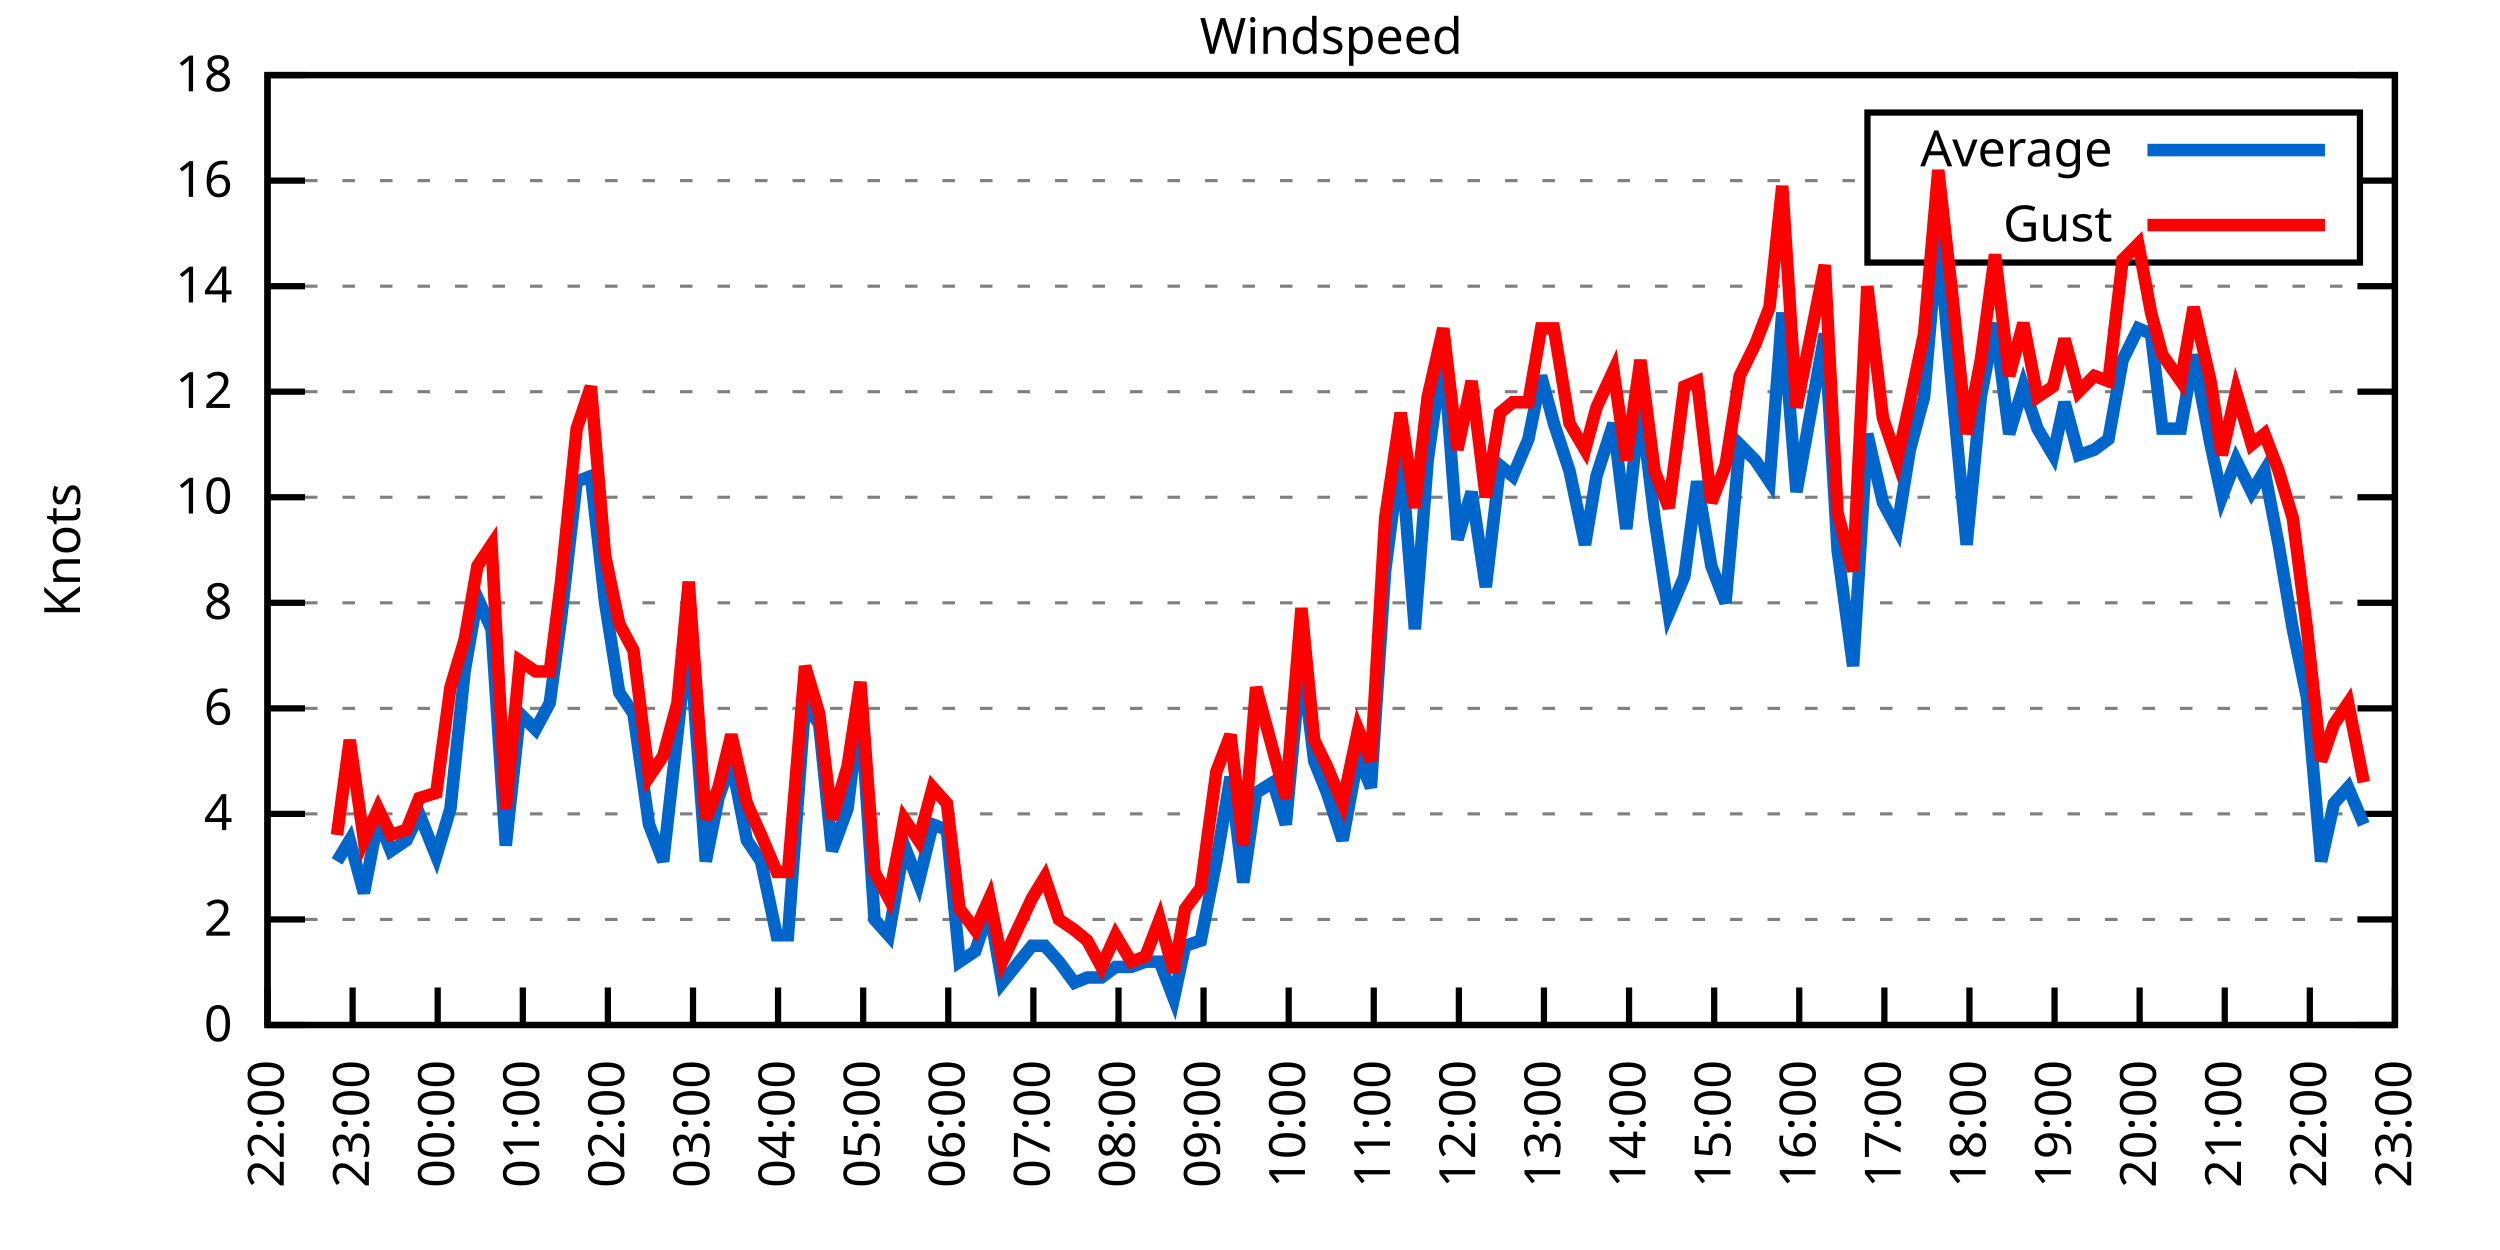
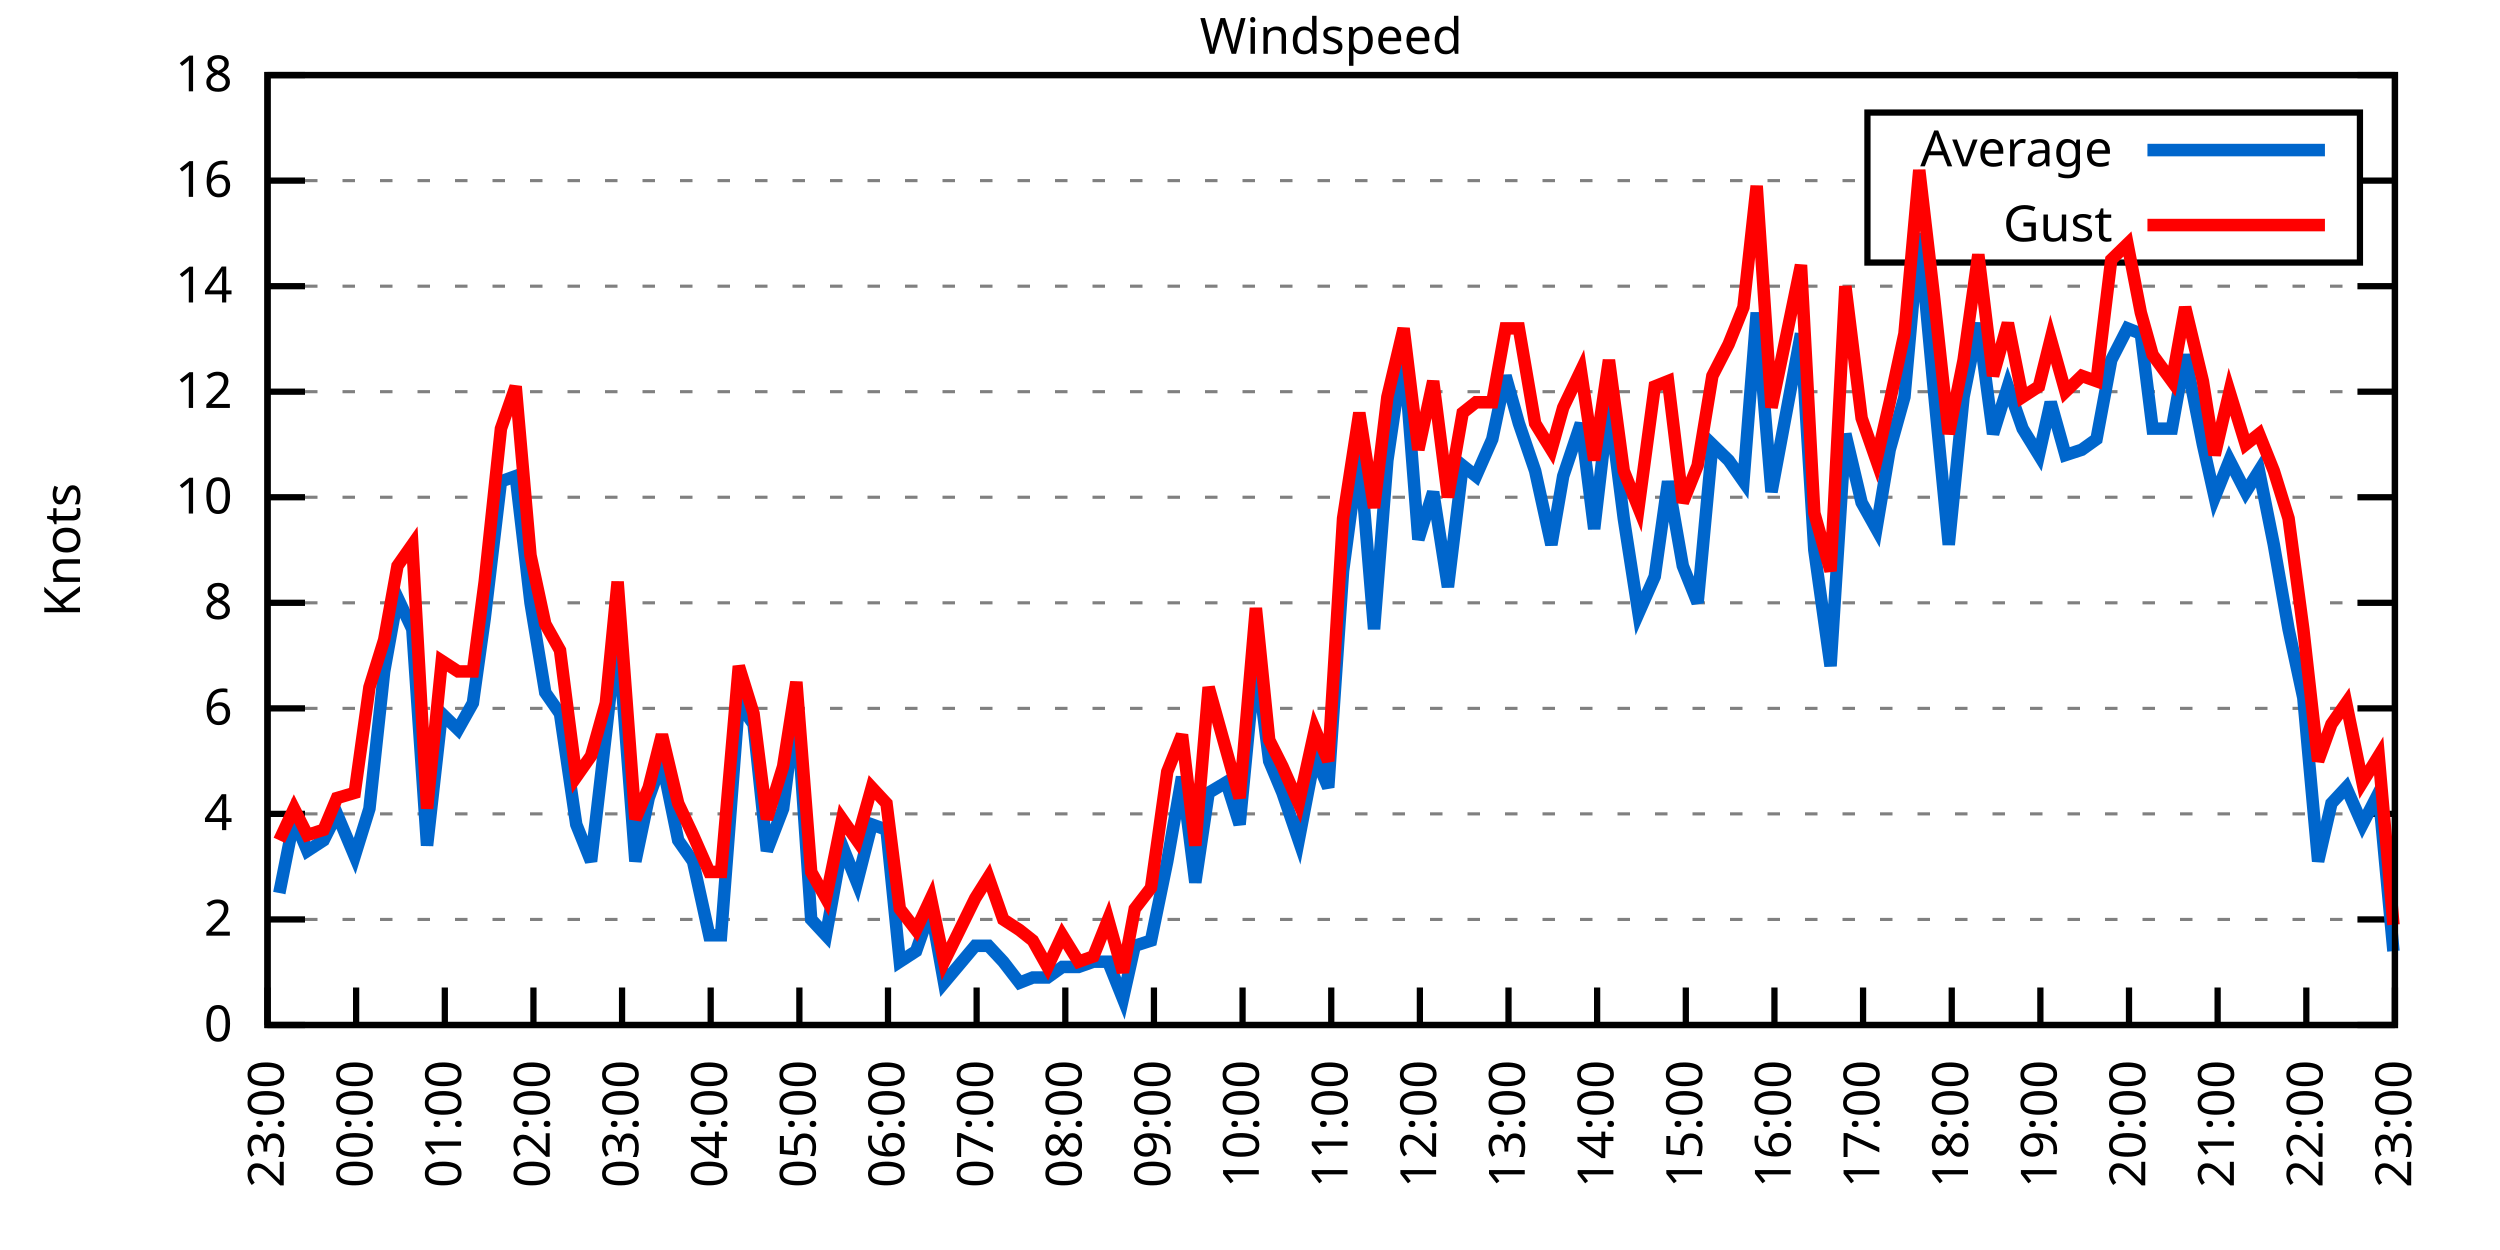
<svg xmlns="http://www.w3.org/2000/svg" xmlns:xlink="http://www.w3.org/1999/xlink" width="400" height="200" viewBox="0 0 400 200">
  <g id="gnuplot_canvas">
    <rect x="0" y="0" width="400" height="200" fill="none" />
    <defs>
      <circle id="gpDot" r="0.5" stroke-width="0.5" stroke="currentColor" />
      <path id="gpPt0" stroke-width="0.333" stroke="currentColor" d="M-1,0 h2 M0,-1 v2" />
      <path id="gpPt1" stroke-width="0.333" stroke="currentColor" d="M-1,-1 L1,1 M1,-1 L-1,1" />
      <path id="gpPt2" stroke-width="0.333" stroke="currentColor" d="M-1,0 L1,0 M0,-1 L0,1 M-1,-1 L1,1 M-1,1 L1,-1" />
      <rect id="gpPt3" stroke-width="0.333" stroke="currentColor" x="-1" y="-1" width="2" height="2" />
      <rect id="gpPt4" stroke-width="0.333" stroke="currentColor" fill="currentColor" x="-1" y="-1" width="2" height="2" />
      <circle id="gpPt5" stroke-width="0.333" stroke="currentColor" cx="0" cy="0" r="1" />
      <use xlink:href="#gpPt5" id="gpPt6" fill="currentColor" stroke="none" />
      <path id="gpPt7" stroke-width="0.333" stroke="currentColor" d="M0,-1.33 L-1.33,0.67 L1.33,0.67 z" />
      <use xlink:href="#gpPt7" id="gpPt8" fill="currentColor" stroke="none" />
      <use xlink:href="#gpPt7" id="gpPt9" stroke="currentColor" transform="rotate(180)" />
      <use xlink:href="#gpPt9" id="gpPt10" fill="currentColor" stroke="none" />
      <use xlink:href="#gpPt3" id="gpPt11" stroke="currentColor" transform="rotate(45)" />
      <use xlink:href="#gpPt11" id="gpPt12" fill="currentColor" stroke="none" />
      <path id="gpPt13" stroke-width="0.333" stroke="currentColor" d="M0,1.330 L1.265,0.411 L0.782,-1.067 L-0.782,-1.076 L-1.265,0.411 z" />
      <use xlink:href="#gpPt13" id="gpPt14" fill="currentColor" stroke="none" />
      <filter id="textbox" filterUnits="objectBoundingBox" x="0" y="0" height="1" width="1">
        <feFlood flood-color="white" flood-opacity="1" result="bgnd" />
        <feComposite in="SourceGraphic" in2="bgnd" operator="atop" />
      </filter>
      <filter id="greybox" filterUnits="objectBoundingBox" x="0" y="0" height="1" width="1">
        <feFlood flood-color="lightgrey" flood-opacity="1" result="grey" />
        <feComposite in="SourceGraphic" in2="grey" operator="atop" />
      </filter>
    </defs>
    <g fill="none" color="white" stroke="currentColor" stroke-width="1.00" stroke-linecap="butt" stroke-linejoin="miter">
</g>
    <g fill="none" color="black" stroke="currentColor" stroke-width="1.00" stroke-linecap="butt" stroke-linejoin="miter">
      <g stroke="none" shape-rendering="crispEdges">
        <polygon fill="rgb(255, 255, 255)" points="42.80,164.00 383.18,164.00 383.18,12.02 42.80,12.02 " />
      </g>
    </g>
    <g fill="none" color="black" stroke="currentColor" stroke-width="1.00" stroke-linecap="butt" stroke-linejoin="miter">
</g>
    <g fill="none" color="black" stroke="black" stroke-width="0.50" stroke-linecap="butt" stroke-linejoin="miter">
</g>
    <g fill="none" color="gray" stroke="currentColor" stroke-width="0.50" stroke-linecap="butt" stroke-linejoin="miter">
      <path stroke="gray" stroke-dasharray="2,4" class="gridline" d="M42.80,164.00 L383.19,164.00  " />
    </g>
    <g fill="none" color="gray" stroke="gray" stroke-width="1.00" stroke-linecap="butt" stroke-linejoin="miter">
</g>
    <g fill="none" color="black" stroke="currentColor" stroke-width="1.00" stroke-linecap="butt" stroke-linejoin="miter">
      <path stroke="black" d="M42.80,164.00 L48.80,164.00 M383.19,164.00 L377.19,164.00  " />
      <g transform="translate(37.20,166.60)" stroke="none" fill="black" font-family="Sans" font-size="8.00" text-anchor="end">
        <text>
          <tspan font-family="Sans"> 0</tspan>
        </text>
      </g>
    </g>
    <g fill="none" color="black" stroke="currentColor" stroke-width="1.00" stroke-linecap="butt" stroke-linejoin="miter">
</g>
    <g fill="none" color="black" stroke="black" stroke-width="0.50" stroke-linecap="butt" stroke-linejoin="miter">
</g>
    <g fill="none" color="gray" stroke="currentColor" stroke-width="0.50" stroke-linecap="butt" stroke-linejoin="miter">
      <path stroke="gray" stroke-dasharray="2,4" class="gridline" d="M42.80,147.11 L383.19,147.11  " />
    </g>
    <g fill="none" color="gray" stroke="gray" stroke-width="1.00" stroke-linecap="butt" stroke-linejoin="miter">
</g>
    <g fill="none" color="black" stroke="currentColor" stroke-width="1.00" stroke-linecap="butt" stroke-linejoin="miter">
      <path stroke="black" d="M42.80,147.11 L48.80,147.11 M383.19,147.11 L377.19,147.11  " />
      <g transform="translate(37.20,149.71)" stroke="none" fill="black" font-family="Sans" font-size="8.00" text-anchor="end">
        <text>
          <tspan font-family="Sans"> 2</tspan>
        </text>
      </g>
    </g>
    <g fill="none" color="black" stroke="currentColor" stroke-width="1.00" stroke-linecap="butt" stroke-linejoin="miter">
</g>
    <g fill="none" color="black" stroke="black" stroke-width="0.50" stroke-linecap="butt" stroke-linejoin="miter">
</g>
    <g fill="none" color="gray" stroke="currentColor" stroke-width="0.50" stroke-linecap="butt" stroke-linejoin="miter">
      <path stroke="gray" stroke-dasharray="2,4" class="gridline" d="M42.80,130.22 L383.19,130.22  " />
    </g>
    <g fill="none" color="gray" stroke="gray" stroke-width="1.00" stroke-linecap="butt" stroke-linejoin="miter">
</g>
    <g fill="none" color="black" stroke="currentColor" stroke-width="1.00" stroke-linecap="butt" stroke-linejoin="miter">
      <path stroke="black" d="M42.80,130.22 L48.80,130.22 M383.19,130.22 L377.19,130.22  " />
      <g transform="translate(37.20,132.82)" stroke="none" fill="black" font-family="Sans" font-size="8.00" text-anchor="end">
        <text>
          <tspan font-family="Sans"> 4</tspan>
        </text>
      </g>
    </g>
    <g fill="none" color="black" stroke="currentColor" stroke-width="1.00" stroke-linecap="butt" stroke-linejoin="miter">
</g>
    <g fill="none" color="black" stroke="black" stroke-width="0.50" stroke-linecap="butt" stroke-linejoin="miter">
</g>
    <g fill="none" color="gray" stroke="currentColor" stroke-width="0.50" stroke-linecap="butt" stroke-linejoin="miter">
      <path stroke="gray" stroke-dasharray="2,4" class="gridline" d="M42.80,113.34 L383.19,113.34  " />
    </g>
    <g fill="none" color="gray" stroke="gray" stroke-width="1.00" stroke-linecap="butt" stroke-linejoin="miter">
</g>
    <g fill="none" color="black" stroke="currentColor" stroke-width="1.00" stroke-linecap="butt" stroke-linejoin="miter">
      <path stroke="black" d="M42.80,113.34 L48.80,113.34 M383.19,113.34 L377.19,113.34  " />
      <g transform="translate(37.20,115.94)" stroke="none" fill="black" font-family="Sans" font-size="8.00" text-anchor="end">
        <text>
          <tspan font-family="Sans"> 6</tspan>
        </text>
      </g>
    </g>
    <g fill="none" color="black" stroke="currentColor" stroke-width="1.00" stroke-linecap="butt" stroke-linejoin="miter">
</g>
    <g fill="none" color="black" stroke="black" stroke-width="0.50" stroke-linecap="butt" stroke-linejoin="miter">
</g>
    <g fill="none" color="gray" stroke="currentColor" stroke-width="0.50" stroke-linecap="butt" stroke-linejoin="miter">
      <path stroke="gray" stroke-dasharray="2,4" class="gridline" d="M42.80,96.45 L383.19,96.45  " />
    </g>
    <g fill="none" color="gray" stroke="gray" stroke-width="1.00" stroke-linecap="butt" stroke-linejoin="miter">
</g>
    <g fill="none" color="black" stroke="currentColor" stroke-width="1.00" stroke-linecap="butt" stroke-linejoin="miter">
      <path stroke="black" d="M42.80,96.45 L48.80,96.45 M383.19,96.45 L377.19,96.45  " />
      <g transform="translate(37.20,99.05)" stroke="none" fill="black" font-family="Sans" font-size="8.00" text-anchor="end">
        <text>
          <tspan font-family="Sans"> 8</tspan>
        </text>
      </g>
    </g>
    <g fill="none" color="black" stroke="currentColor" stroke-width="1.00" stroke-linecap="butt" stroke-linejoin="miter">
</g>
    <g fill="none" color="black" stroke="black" stroke-width="0.50" stroke-linecap="butt" stroke-linejoin="miter">
</g>
    <g fill="none" color="gray" stroke="currentColor" stroke-width="0.50" stroke-linecap="butt" stroke-linejoin="miter">
      <path stroke="gray" stroke-dasharray="2,4" class="gridline" d="M42.80,79.56 L383.19,79.56  " />
    </g>
    <g fill="none" color="gray" stroke="gray" stroke-width="1.00" stroke-linecap="butt" stroke-linejoin="miter">
</g>
    <g fill="none" color="black" stroke="currentColor" stroke-width="1.00" stroke-linecap="butt" stroke-linejoin="miter">
      <path stroke="black" d="M42.80,79.56 L48.80,79.56 M383.19,79.56 L377.19,79.56  " />
      <g transform="translate(37.20,82.16)" stroke="none" fill="black" font-family="Sans" font-size="8.00" text-anchor="end">
        <text>
          <tspan font-family="Sans"> 10</tspan>
        </text>
      </g>
    </g>
    <g fill="none" color="black" stroke="currentColor" stroke-width="1.00" stroke-linecap="butt" stroke-linejoin="miter">
</g>
    <g fill="none" color="black" stroke="black" stroke-width="0.50" stroke-linecap="butt" stroke-linejoin="miter">
</g>
    <g fill="none" color="gray" stroke="currentColor" stroke-width="0.50" stroke-linecap="butt" stroke-linejoin="miter">
      <path stroke="gray" stroke-dasharray="2,4" class="gridline" d="M42.80,62.67 L383.19,62.67  " />
    </g>
    <g fill="none" color="gray" stroke="gray" stroke-width="1.00" stroke-linecap="butt" stroke-linejoin="miter">
</g>
    <g fill="none" color="black" stroke="currentColor" stroke-width="1.00" stroke-linecap="butt" stroke-linejoin="miter">
      <path stroke="black" d="M42.80,62.67 L48.80,62.67 M383.19,62.67 L377.19,62.67  " />
      <g transform="translate(37.20,65.27)" stroke="none" fill="black" font-family="Sans" font-size="8.00" text-anchor="end">
        <text>
          <tspan font-family="Sans"> 12</tspan>
        </text>
      </g>
    </g>
    <g fill="none" color="black" stroke="currentColor" stroke-width="1.00" stroke-linecap="butt" stroke-linejoin="miter">
</g>
    <g fill="none" color="black" stroke="black" stroke-width="0.50" stroke-linecap="butt" stroke-linejoin="miter">
</g>
    <g fill="none" color="gray" stroke="currentColor" stroke-width="0.50" stroke-linecap="butt" stroke-linejoin="miter">
      <path stroke="gray" stroke-dasharray="2,4" class="gridline" d="M42.80,45.79 L383.19,45.79  " />
    </g>
    <g fill="none" color="gray" stroke="gray" stroke-width="1.00" stroke-linecap="butt" stroke-linejoin="miter">
</g>
    <g fill="none" color="black" stroke="currentColor" stroke-width="1.00" stroke-linecap="butt" stroke-linejoin="miter">
      <path stroke="black" d="M42.80,45.79 L48.80,45.79 M383.19,45.79 L377.19,45.79  " />
      <g transform="translate(37.20,48.39)" stroke="none" fill="black" font-family="Sans" font-size="8.00" text-anchor="end">
        <text>
          <tspan font-family="Sans"> 14</tspan>
        </text>
      </g>
    </g>
    <g fill="none" color="black" stroke="currentColor" stroke-width="1.00" stroke-linecap="butt" stroke-linejoin="miter">
</g>
    <g fill="none" color="black" stroke="black" stroke-width="0.50" stroke-linecap="butt" stroke-linejoin="miter">
</g>
    <g fill="none" color="gray" stroke="currentColor" stroke-width="0.50" stroke-linecap="butt" stroke-linejoin="miter">
      <path stroke="gray" stroke-dasharray="2,4" class="gridline" d="M42.80,28.90 L298.79,28.90 M377.59,28.90 L383.19,28.90  " />
    </g>
    <g fill="none" color="gray" stroke="gray" stroke-width="1.00" stroke-linecap="butt" stroke-linejoin="miter">
</g>
    <g fill="none" color="black" stroke="currentColor" stroke-width="1.00" stroke-linecap="butt" stroke-linejoin="miter">
      <path stroke="black" d="M42.80,28.90 L48.80,28.90 M383.19,28.90 L377.19,28.90  " />
      <g transform="translate(37.20,31.50)" stroke="none" fill="black" font-family="Sans" font-size="8.00" text-anchor="end">
        <text>
          <tspan font-family="Sans"> 16</tspan>
        </text>
      </g>
    </g>
    <g fill="none" color="black" stroke="currentColor" stroke-width="1.00" stroke-linecap="butt" stroke-linejoin="miter">
</g>
    <g fill="none" color="black" stroke="black" stroke-width="0.50" stroke-linecap="butt" stroke-linejoin="miter">
</g>
    <g fill="none" color="gray" stroke="currentColor" stroke-width="0.50" stroke-linecap="butt" stroke-linejoin="miter">
      <path stroke="gray" stroke-dasharray="2,4" class="gridline" d="M42.80,12.01 L383.19,12.01  " />
    </g>
    <g fill="none" color="gray" stroke="gray" stroke-width="1.00" stroke-linecap="butt" stroke-linejoin="miter">
</g>
    <g fill="none" color="black" stroke="currentColor" stroke-width="1.00" stroke-linecap="butt" stroke-linejoin="miter">
      <path stroke="black" d="M42.80,12.01 L48.80,12.01 M383.19,12.01 L377.19,12.01  " />
      <g transform="translate(37.20,14.61)" stroke="none" fill="black" font-family="Sans" font-size="8.00" text-anchor="end">
        <text>
          <tspan font-family="Sans"> 18</tspan>
        </text>
      </g>
    </g>
    <g fill="none" color="black" stroke="currentColor" stroke-width="1.00" stroke-linecap="butt" stroke-linejoin="miter">
      <path stroke="black" d="M42.80,164.00 L42.80,158.00  " />
      <g transform="translate(45.40,169.60) rotate(270.00)" stroke="none" fill="black" font-family="Sans" font-size="8.00" text-anchor="end">
        <text>
-           <tspan font-family="Sans">22:00</tspan>
-         </text>
-       </g>
-     </g>
-     <g fill="none" color="black" stroke="currentColor" stroke-width="1.00" stroke-linecap="butt" stroke-linejoin="miter">
-       <path stroke="black" d="M56.42,164.00 L56.42,158.00  " />
-       <g transform="translate(59.02,169.60) rotate(270.00)" stroke="none" fill="black" font-family="Sans" font-size="8.00" text-anchor="end">
-         <text>
          <tspan font-family="Sans">23:00</tspan>
        </text>
      </g>
    </g>
    <g fill="none" color="black" stroke="currentColor" stroke-width="1.00" stroke-linecap="butt" stroke-linejoin="miter">
-       <path stroke="black" d="M70.03,164.00 L70.03,158.00  " />
-       <g transform="translate(72.63,169.60) rotate(270.00)" stroke="none" fill="black" font-family="Sans" font-size="8.00" text-anchor="end">
+       <path stroke="black" d="M56.98,164.00 L56.98,158.00  " />
+       <g transform="translate(59.58,169.60) rotate(270.00)" stroke="none" fill="black" font-family="Sans" font-size="8.00" text-anchor="end">
        <text>
          <tspan font-family="Sans">00:00</tspan>
        </text>
      </g>
    </g>
    <g fill="none" color="black" stroke="currentColor" stroke-width="1.00" stroke-linecap="butt" stroke-linejoin="miter">
-       <path stroke="black" d="M83.65,164.00 L83.65,158.00  " />
-       <g transform="translate(86.25,169.60) rotate(270.00)" stroke="none" fill="black" font-family="Sans" font-size="8.00" text-anchor="end">
+       <path stroke="black" d="M71.17,164.00 L71.17,158.00  " />
+       <g transform="translate(73.77,169.60) rotate(270.00)" stroke="none" fill="black" font-family="Sans" font-size="8.00" text-anchor="end">
        <text>
          <tspan font-family="Sans">01:00</tspan>
        </text>
      </g>
    </g>
    <g fill="none" color="black" stroke="currentColor" stroke-width="1.00" stroke-linecap="butt" stroke-linejoin="miter">
-       <path stroke="black" d="M97.26,164.00 L97.26,158.00  " />
-       <g transform="translate(99.86,169.60) rotate(270.00)" stroke="none" fill="black" font-family="Sans" font-size="8.00" text-anchor="end">
+       <path stroke="black" d="M85.35,164.00 L85.35,158.00  " />
+       <g transform="translate(87.95,169.60) rotate(270.00)" stroke="none" fill="black" font-family="Sans" font-size="8.00" text-anchor="end">
        <text>
          <tspan font-family="Sans">02:00</tspan>
        </text>
      </g>
    </g>
    <g fill="none" color="black" stroke="currentColor" stroke-width="1.00" stroke-linecap="butt" stroke-linejoin="miter">
-       <path stroke="black" d="M110.88,164.00 L110.88,158.00  " />
-       <g transform="translate(113.48,169.60) rotate(270.00)" stroke="none" fill="black" font-family="Sans" font-size="8.00" text-anchor="end">
+       <path stroke="black" d="M99.53,164.00 L99.53,158.00  " />
+       <g transform="translate(102.13,169.60) rotate(270.00)" stroke="none" fill="black" font-family="Sans" font-size="8.00" text-anchor="end">
        <text>
          <tspan font-family="Sans">03:00</tspan>
        </text>
      </g>
    </g>
    <g fill="none" color="black" stroke="currentColor" stroke-width="1.00" stroke-linecap="butt" stroke-linejoin="miter">
-       <path stroke="black" d="M124.49,164.00 L124.49,158.00  " />
-       <g transform="translate(127.09,169.60) rotate(270.00)" stroke="none" fill="black" font-family="Sans" font-size="8.00" text-anchor="end">
+       <path stroke="black" d="M113.71,164.00 L113.71,158.00  " />
+       <g transform="translate(116.31,169.60) rotate(270.00)" stroke="none" fill="black" font-family="Sans" font-size="8.00" text-anchor="end">
        <text>
          <tspan font-family="Sans">04:00</tspan>
        </text>
      </g>
    </g>
    <g fill="none" color="black" stroke="currentColor" stroke-width="1.00" stroke-linecap="butt" stroke-linejoin="miter">
-       <path stroke="black" d="M138.11,164.00 L138.11,158.00  " />
-       <g transform="translate(140.71,169.60) rotate(270.00)" stroke="none" fill="black" font-family="Sans" font-size="8.00" text-anchor="end">
+       <path stroke="black" d="M127.90,164.00 L127.90,158.00  " />
+       <g transform="translate(130.50,169.60) rotate(270.00)" stroke="none" fill="black" font-family="Sans" font-size="8.00" text-anchor="end">
        <text>
          <tspan font-family="Sans">05:00</tspan>
        </text>
      </g>
    </g>
    <g fill="none" color="black" stroke="currentColor" stroke-width="1.00" stroke-linecap="butt" stroke-linejoin="miter">
-       <path stroke="black" d="M151.72,164.00 L151.72,158.00  " />
-       <g transform="translate(154.32,169.60) rotate(270.00)" stroke="none" fill="black" font-family="Sans" font-size="8.00" text-anchor="end">
+       <path stroke="black" d="M142.08,164.00 L142.08,158.00  " />
+       <g transform="translate(144.68,169.60) rotate(270.00)" stroke="none" fill="black" font-family="Sans" font-size="8.00" text-anchor="end">
        <text>
          <tspan font-family="Sans">06:00</tspan>
        </text>
      </g>
    </g>
    <g fill="none" color="black" stroke="currentColor" stroke-width="1.00" stroke-linecap="butt" stroke-linejoin="miter">
-       <path stroke="black" d="M165.34,164.00 L165.34,158.00  " />
-       <g transform="translate(167.94,169.60) rotate(270.00)" stroke="none" fill="black" font-family="Sans" font-size="8.00" text-anchor="end">
+       <path stroke="black" d="M156.26,164.00 L156.26,158.00  " />
+       <g transform="translate(158.86,169.60) rotate(270.00)" stroke="none" fill="black" font-family="Sans" font-size="8.00" text-anchor="end">
        <text>
          <tspan font-family="Sans">07:00</tspan>
        </text>
      </g>
    </g>
    <g fill="none" color="black" stroke="currentColor" stroke-width="1.00" stroke-linecap="butt" stroke-linejoin="miter">
-       <path stroke="black" d="M178.96,164.00 L178.96,158.00  " />
-       <g transform="translate(181.56,169.60) rotate(270.00)" stroke="none" fill="black" font-family="Sans" font-size="8.00" text-anchor="end">
+       <path stroke="black" d="M170.45,164.00 L170.45,158.00  " />
+       <g transform="translate(173.05,169.60) rotate(270.00)" stroke="none" fill="black" font-family="Sans" font-size="8.00" text-anchor="end">
        <text>
          <tspan font-family="Sans">08:00</tspan>
        </text>
      </g>
    </g>
    <g fill="none" color="black" stroke="currentColor" stroke-width="1.00" stroke-linecap="butt" stroke-linejoin="miter">
-       <path stroke="black" d="M192.57,164.00 L192.57,158.00  " />
-       <g transform="translate(195.17,169.60) rotate(270.00)" stroke="none" fill="black" font-family="Sans" font-size="8.00" text-anchor="end">
+       <path stroke="black" d="M184.63,164.00 L184.63,158.00  " />
+       <g transform="translate(187.23,169.60) rotate(270.00)" stroke="none" fill="black" font-family="Sans" font-size="8.00" text-anchor="end">
        <text>
          <tspan font-family="Sans">09:00</tspan>
        </text>
      </g>
    </g>
    <g fill="none" color="black" stroke="currentColor" stroke-width="1.00" stroke-linecap="butt" stroke-linejoin="miter">
-       <path stroke="black" d="M206.19,164.00 L206.19,158.00  " />
-       <g transform="translate(208.79,169.60) rotate(270.00)" stroke="none" fill="black" font-family="Sans" font-size="8.00" text-anchor="end">
+       <path stroke="black" d="M198.81,164.00 L198.81,158.00  " />
+       <g transform="translate(201.41,169.60) rotate(270.00)" stroke="none" fill="black" font-family="Sans" font-size="8.00" text-anchor="end">
        <text>
          <tspan font-family="Sans">10:00</tspan>
        </text>
      </g>
    </g>
    <g fill="none" color="black" stroke="currentColor" stroke-width="1.00" stroke-linecap="butt" stroke-linejoin="miter">
-       <path stroke="black" d="M219.80,164.00 L219.80,158.00  " />
-       <g transform="translate(222.40,169.60) rotate(270.00)" stroke="none" fill="black" font-family="Sans" font-size="8.00" text-anchor="end">
+       <path stroke="black" d="M213.00,164.00 L213.00,158.00  " />
+       <g transform="translate(215.60,169.60) rotate(270.00)" stroke="none" fill="black" font-family="Sans" font-size="8.00" text-anchor="end">
        <text>
          <tspan font-family="Sans">11:00</tspan>
        </text>
      </g>
    </g>
    <g fill="none" color="black" stroke="currentColor" stroke-width="1.00" stroke-linecap="butt" stroke-linejoin="miter">
-       <path stroke="black" d="M233.42,164.00 L233.42,158.00  " />
-       <g transform="translate(236.02,169.60) rotate(270.00)" stroke="none" fill="black" font-family="Sans" font-size="8.00" text-anchor="end">
+       <path stroke="black" d="M227.18,164.00 L227.18,158.00  " />
+       <g transform="translate(229.78,169.60) rotate(270.00)" stroke="none" fill="black" font-family="Sans" font-size="8.00" text-anchor="end">
        <text>
          <tspan font-family="Sans">12:00</tspan>
        </text>
      </g>
    </g>
    <g fill="none" color="black" stroke="currentColor" stroke-width="1.00" stroke-linecap="butt" stroke-linejoin="miter">
-       <path stroke="black" d="M247.03,164.00 L247.03,158.00  " />
-       <g transform="translate(249.63,169.60) rotate(270.00)" stroke="none" fill="black" font-family="Sans" font-size="8.00" text-anchor="end">
+       <path stroke="black" d="M241.36,164.00 L241.36,158.00  " />
+       <g transform="translate(243.96,169.60) rotate(270.00)" stroke="none" fill="black" font-family="Sans" font-size="8.00" text-anchor="end">
        <text>
          <tspan font-family="Sans">13:00</tspan>
        </text>
      </g>
    </g>
    <g fill="none" color="black" stroke="currentColor" stroke-width="1.00" stroke-linecap="butt" stroke-linejoin="miter">
-       <path stroke="black" d="M260.65,164.00 L260.65,158.00  " />
-       <g transform="translate(263.25,169.60) rotate(270.00)" stroke="none" fill="black" font-family="Sans" font-size="8.00" text-anchor="end">
+       <path stroke="black" d="M255.54,164.00 L255.54,158.00  " />
+       <g transform="translate(258.14,169.60) rotate(270.00)" stroke="none" fill="black" font-family="Sans" font-size="8.00" text-anchor="end">
        <text>
          <tspan font-family="Sans">14:00</tspan>
        </text>
      </g>
    </g>
    <g fill="none" color="black" stroke="currentColor" stroke-width="1.00" stroke-linecap="butt" stroke-linejoin="miter">
-       <path stroke="black" d="M274.27,164.00 L274.27,158.00  " />
-       <g transform="translate(276.87,169.60) rotate(270.00)" stroke="none" fill="black" font-family="Sans" font-size="8.00" text-anchor="end">
+       <path stroke="black" d="M269.73,164.00 L269.73,158.00  " />
+       <g transform="translate(272.33,169.60) rotate(270.00)" stroke="none" fill="black" font-family="Sans" font-size="8.00" text-anchor="end">
        <text>
          <tspan font-family="Sans">15:00</tspan>
        </text>
      </g>
    </g>
    <g fill="none" color="black" stroke="currentColor" stroke-width="1.00" stroke-linecap="butt" stroke-linejoin="miter">
-       <path stroke="black" d="M287.88,164.00 L287.88,158.00  " />
-       <g transform="translate(290.48,169.60) rotate(270.00)" stroke="none" fill="black" font-family="Sans" font-size="8.00" text-anchor="end">
+       <path stroke="black" d="M283.91,164.00 L283.91,158.00  " />
+       <g transform="translate(286.51,169.60) rotate(270.00)" stroke="none" fill="black" font-family="Sans" font-size="8.00" text-anchor="end">
        <text>
          <tspan font-family="Sans">16:00</tspan>
        </text>
      </g>
    </g>
    <g fill="none" color="black" stroke="currentColor" stroke-width="1.00" stroke-linecap="butt" stroke-linejoin="miter">
-       <path stroke="black" d="M301.50,164.00 L301.50,158.00  " />
-       <g transform="translate(304.10,169.60) rotate(270.00)" stroke="none" fill="black" font-family="Sans" font-size="8.00" text-anchor="end">
+       <path stroke="black" d="M298.09,164.00 L298.09,158.00  " />
+       <g transform="translate(300.69,169.60) rotate(270.00)" stroke="none" fill="black" font-family="Sans" font-size="8.00" text-anchor="end">
        <text>
          <tspan font-family="Sans">17:00</tspan>
        </text>
      </g>
    </g>
    <g fill="none" color="black" stroke="currentColor" stroke-width="1.00" stroke-linecap="butt" stroke-linejoin="miter">
-       <path stroke="black" d="M315.11,164.00 L315.11,158.00  " />
-       <g transform="translate(317.71,169.60) rotate(270.00)" stroke="none" fill="black" font-family="Sans" font-size="8.00" text-anchor="end">
+       <path stroke="black" d="M312.28,164.00 L312.28,158.00  " />
+       <g transform="translate(314.88,169.60) rotate(270.00)" stroke="none" fill="black" font-family="Sans" font-size="8.00" text-anchor="end">
        <text>
          <tspan font-family="Sans">18:00</tspan>
        </text>
      </g>
    </g>
    <g fill="none" color="black" stroke="currentColor" stroke-width="1.00" stroke-linecap="butt" stroke-linejoin="miter">
-       <path stroke="black" d="M328.73,164.00 L328.73,158.00  " />
-       <g transform="translate(331.33,169.60) rotate(270.00)" stroke="none" fill="black" font-family="Sans" font-size="8.00" text-anchor="end">
+       <path stroke="black" d="M326.46,164.00 L326.46,158.00  " />
+       <g transform="translate(329.06,169.60) rotate(270.00)" stroke="none" fill="black" font-family="Sans" font-size="8.00" text-anchor="end">
        <text>
          <tspan font-family="Sans">19:00</tspan>
        </text>
      </g>
    </g>
    <g fill="none" color="black" stroke="currentColor" stroke-width="1.00" stroke-linecap="butt" stroke-linejoin="miter">
-       <path stroke="black" d="M342.34,164.00 L342.34,158.00  " />
-       <g transform="translate(344.94,169.60) rotate(270.00)" stroke="none" fill="black" font-family="Sans" font-size="8.00" text-anchor="end">
+       <path stroke="black" d="M340.64,164.00 L340.64,158.00  " />
+       <g transform="translate(343.24,169.60) rotate(270.00)" stroke="none" fill="black" font-family="Sans" font-size="8.00" text-anchor="end">
        <text>
          <tspan font-family="Sans">20:00</tspan>
        </text>
      </g>
    </g>
    <g fill="none" color="black" stroke="currentColor" stroke-width="1.00" stroke-linecap="butt" stroke-linejoin="miter">
-       <path stroke="black" d="M355.96,164.00 L355.96,158.00  " />
-       <g transform="translate(358.56,169.60) rotate(270.00)" stroke="none" fill="black" font-family="Sans" font-size="8.00" text-anchor="end">
+       <path stroke="black" d="M354.82,164.00 L354.82,158.00  " />
+       <g transform="translate(357.42,169.60) rotate(270.00)" stroke="none" fill="black" font-family="Sans" font-size="8.00" text-anchor="end">
        <text>
          <tspan font-family="Sans">21:00</tspan>
        </text>
      </g>
    </g>
    <g fill="none" color="black" stroke="currentColor" stroke-width="1.00" stroke-linecap="butt" stroke-linejoin="miter">
-       <path stroke="black" d="M369.57,164.00 L369.57,158.00  " />
-       <g transform="translate(372.17,169.60) rotate(270.00)" stroke="none" fill="black" font-family="Sans" font-size="8.00" text-anchor="end">
+       <path stroke="black" d="M369.01,164.00 L369.01,158.00  " />
+       <g transform="translate(371.61,169.60) rotate(270.00)" stroke="none" fill="black" font-family="Sans" font-size="8.00" text-anchor="end">
        <text>
          <tspan font-family="Sans">22:00</tspan>
        </text>
      </g>
    </g>
    <g fill="none" color="black" stroke="currentColor" stroke-width="1.00" stroke-linecap="butt" stroke-linejoin="miter">
      <path stroke="black" d="M383.19,164.00 L383.19,158.00  " />
      <g transform="translate(385.79,169.60) rotate(270.00)" stroke="none" fill="black" font-family="Sans" font-size="8.00" text-anchor="end">
        <text>
          <tspan font-family="Sans">23:00</tspan>
        </text>
      </g>
    </g>
    <g fill="none" color="black" stroke="currentColor" stroke-width="1.00" stroke-linecap="butt" stroke-linejoin="miter">
</g>
    <g fill="none" color="black" stroke="currentColor" stroke-width="1.00" stroke-linecap="butt" stroke-linejoin="miter">
      <path stroke="black" d="M42.80,12.01 L42.80,164.00 L383.19,164.00 L383.19,12.01 L42.80,12.01 Z  " />
    </g>
    <g fill="none" color="black" stroke="currentColor" stroke-width="1.00" stroke-linecap="butt" stroke-linejoin="miter">
</g>
    <g fill="none" color="black" stroke="currentColor" stroke-width="1.00" stroke-linecap="butt" stroke-linejoin="miter">
      <path stroke="black" d="M298.79,42.01 L298.79,18.01 L377.59,18.01 L377.59,42.01 L298.79,42.01 Z  " />
    </g>
    <g id="Windspeed_plot_1">
      <g fill="none" color="white" stroke="black" stroke-width="2.00" stroke-linecap="butt" stroke-linejoin="miter">
</g>
      <g fill="none" color="black" stroke="currentColor" stroke-width="2.00" stroke-linecap="butt" stroke-linejoin="miter">
        <g transform="translate(337.99,26.61)" stroke="none" fill="black" font-family="Sans" font-size="8.00" text-anchor="end">
          <text>
            <tspan font-family="Sans">Average</tspan>
          </text>
        </g>
      </g>
      <g fill="none" color="black" stroke="currentColor" stroke-width="2.00" stroke-linecap="butt" stroke-linejoin="miter">
-         <path stroke="rgb(  0, 102, 204)" d="M343.59,24.01 L371.99,24.01 M53.92,137.82 L55.96,134.45 L58.23,142.89 L60.50,131.07 L62.54,136.14 L65.04,134.45   L67.08,130.22 L69.80,136.98 L72.07,129.38 L74.34,107.43 L76.39,95.60 L78.65,100.67 L80.92,135.29 L83.19,114.18   L85.69,116.71 L87.96,112.49 L89.77,98.98 L92.27,77.03 L94.54,76.18 L96.81,96.45 L99.08,110.80 L101.35,114.18   L103.84,131.91 L106.11,137.82 L108.38,117.56 L110.20,100.67 L112.92,137.82 L114.96,127.69 L117.01,121.78 L119.50,134.45   L121.77,137.82 L124.27,149.65 L126.08,149.65 L128.81,112.49 L131.07,115.87 L133.12,136.14 L135.61,129.38 L137.66,112.49   L139.92,147.11 L142.19,149.65 L144.69,135.29 L146.96,141.20 L149.23,131.91 L151.50,132.76 L153.54,153.87 L156.04,152.18   L158.31,145.42 L160.35,157.24 L165.11,151.33 L167.16,151.33 L169.43,153.87 L171.92,157.24 L173.96,156.40 L176.23,156.40   L178.50,154.71 L181.00,154.71 L183.27,153.87 L185.54,153.87 L187.81,159.78 L189.62,151.33 L192.12,150.49 L194.61,137.82   L196.88,124.31 L198.93,141.20 L200.97,126.85 L203.69,125.16 L205.73,131.91 L208.23,104.89 L210.27,121.78 L212.31,126.85   L214.81,134.45 L217.31,120.94 L219.35,126.00 L221.62,91.38 L224.11,71.96 L226.38,100.67 L228.43,73.65 L230.92,55.92   L233.19,86.32 L235.46,78.72 L237.73,93.92 L240.00,74.49 L242.04,76.18 L244.54,70.27 L246.58,60.14 L248.62,67.74   L251.12,75.34 L253.61,87.16 L255.43,76.18 L258.15,67.74 L260.20,84.63 L262.47,64.36 L264.73,82.94 L267.00,98.14   L269.50,92.23 L271.54,77.03 L273.81,90.54 L276.08,96.45 L278.35,71.12 L280.85,73.65 L283.12,77.03 L285.16,50.01   L287.43,78.72 L291.97,53.39 L294.01,88.00 L296.50,106.58 L298.77,69.43 L301.27,80.41 L303.54,84.63 L305.58,71.96   L307.85,63.52 L310.12,37.34 L312.39,62.67 L314.66,87.16 L316.93,63.52 L319.20,51.70 L321.47,69.43 L323.74,61.83   L326.00,68.58 L328.50,72.81 L330.32,64.36 L332.59,72.81 L335.08,71.96 L337.35,70.27 L339.62,57.61 L342.12,52.54   L344.16,53.39 L345.97,68.58 L348.92,68.58 L350.97,56.76 L353.69,71.12 L355.50,79.56 L357.77,73.65 L360.27,78.72   L362.31,75.34 L364.58,87.16 L366.85,100.67 L369.12,111.65 L371.39,137.82 L373.43,128.54 L375.70,126.00 L378.20,131.91    " />
+         <path stroke="rgb(  0, 102, 204)" d="M343.59,24.01 L371.99,24.01 M44.69,142.89 L47.05,131.07 L49.18,136.14 L51.78,134.45 L53.91,130.22 L56.75,136.98   L59.11,129.38 L61.47,107.43 L63.60,95.60 L65.97,100.67 L68.33,135.29 L70.69,114.18 L73.29,116.71 L75.66,112.49   L77.55,98.98 L80.15,77.03 L82.51,76.18 L84.88,96.45 L87.24,110.80 L89.60,114.18 L92.20,131.91 L94.57,137.82   L96.93,117.56 L98.82,100.67 L101.66,137.82 L103.79,127.69 L105.91,121.78 L108.51,134.45 L110.88,137.82 L113.48,149.65   L115.37,149.65 L118.21,112.49 L120.57,115.87 L122.70,136.14 L125.30,129.38 L127.42,112.49 L129.79,147.11 L132.15,149.65   L134.75,135.29 L137.12,141.20 L139.48,131.91 L141.84,132.76 L143.97,153.87 L146.57,152.18 L148.94,145.42 L151.06,157.24   L156.03,151.33 L158.15,151.33 L160.52,153.87 L163.12,157.24 L165.25,156.40 L167.61,156.40 L169.97,154.71 L172.57,154.71   L174.94,153.87 L177.30,153.87 L179.67,159.78 L181.56,151.33 L184.16,150.49 L186.76,137.82 L189.12,124.31 L191.25,141.20   L193.38,126.85 L196.21,125.16 L198.34,131.91 L200.94,104.89 L203.07,121.78 L205.19,126.85 L207.79,134.45 L210.39,120.94   L212.52,126.00 L214.89,91.38 L217.49,71.96 L219.85,100.67 L221.98,73.65 L224.58,55.92 L226.94,86.32 L229.31,78.72   L231.67,93.92 L234.03,74.49 L236.16,76.18 L238.76,70.27 L240.89,60.14 L243.02,67.74 L245.62,75.34 L248.22,87.16   L250.11,76.18 L252.94,67.74 L255.07,84.63 L257.43,64.36 L259.80,82.94 L262.16,98.14 L264.76,92.23 L266.89,77.03   L269.25,90.54 L271.62,96.45 L273.98,71.12 L276.58,73.65 L278.95,77.03 L281.07,50.01 L283.44,78.72 L288.16,53.39   L290.29,88.00 L292.89,106.58 L295.26,69.43 L297.86,80.41 L300.22,84.63 L302.35,71.96 L304.71,63.52 L307.08,37.34   L309.44,62.67 L311.80,87.16 L314.17,63.52 L316.53,51.70 L318.89,69.43 L321.26,61.83 L323.62,68.58 L326.22,72.81   L328.11,64.36 L330.48,72.81 L333.08,71.96 L335.44,70.27 L337.80,57.61 L340.40,52.54 L342.53,53.39 L344.42,68.58   L347.50,68.58 L349.62,56.76 L352.46,71.12 L354.35,79.56 L356.72,73.65 L359.32,78.72 L361.44,75.34 L363.81,87.16   L366.17,100.67 L368.53,111.65 L370.90,137.82 L373.03,128.54 L375.39,126.00 L377.99,131.91 L380.59,126.85 L382.95,152.18    " />
      </g>
    </g>
    <g id="Windspeed_plot_2">
      <g fill="none" color="black" stroke="currentColor" stroke-width="2.00" stroke-linecap="butt" stroke-linejoin="miter">
        <g transform="translate(337.99,38.61)" stroke="none" fill="black" font-family="Sans" font-size="8.00" text-anchor="end">
          <text>
            <tspan font-family="Sans">Gust</tspan>
          </text>
        </g>
      </g>
      <g fill="none" color="black" stroke="currentColor" stroke-width="2.00" stroke-linecap="butt" stroke-linejoin="miter">
-         <path stroke="rgb(255,   0,   0)" d="M343.59,36.01 L371.99,36.01 M53.92,133.60 L55.96,118.40 L58.23,134.45 L60.50,129.38 L62.54,133.60 L65.04,132.76   L67.08,127.69 L69.80,126.85 L72.07,109.96 L74.34,102.36 L76.39,90.54 L78.65,87.16 L80.92,129.38 L83.19,105.74   L85.69,107.43 L87.96,107.43 L89.77,93.07 L92.27,68.58 L94.54,61.83 L96.81,88.85 L99.08,99.83 L101.35,104.05   L103.84,124.31 L106.11,120.94 L108.38,112.49 L110.20,93.07 L112.92,131.07 L114.96,126.00 L117.01,117.56 L119.50,128.54   L121.77,133.60 L124.27,139.51 L126.08,139.51 L128.81,106.58 L131.07,114.18 L133.12,131.07 L135.61,122.62 L137.66,109.11   L139.92,139.51 L142.19,143.73 L144.69,131.07 L146.96,134.45 L149.23,126.00 L151.50,128.54 L153.54,145.42 L156.04,148.80   L158.31,143.73 L160.35,153.87 L165.11,143.73 L167.16,140.36 L169.43,147.11 L171.92,148.80 L173.96,150.49 L176.23,154.71   L178.50,149.65 L181.00,153.87 L183.27,153.02 L185.54,147.11 L187.81,155.56 L189.62,145.42 L192.12,142.05 L194.61,123.47   L196.88,117.56 L198.93,135.29 L200.97,109.96 L203.69,120.09 L205.73,127.69 L208.23,97.29 L210.27,118.40 L212.31,122.62   L214.81,128.54 L217.31,116.71 L219.35,121.78 L221.62,82.94 L224.11,66.05 L226.38,81.25 L228.43,63.52 L230.92,52.54   L233.19,71.96 L235.46,60.98 L237.73,79.56 L240.00,66.05 L242.04,64.36 L244.54,64.36 L246.58,52.54 L248.62,52.54   L251.12,67.74 L253.61,71.96 L255.43,65.21 L258.15,59.30 L260.20,73.65 L262.47,57.61 L264.73,75.34 L267.00,81.25   L269.50,61.83 L271.54,60.98 L273.81,80.41 L276.08,74.49 L278.35,60.14 L280.85,55.07 L283.12,49.16 L285.16,29.74   L287.43,65.21 L291.97,42.41 L294.01,82.09 L296.50,91.38 L298.77,45.79 L301.27,66.90 L303.54,73.65 L305.58,64.36   L307.85,53.39 L310.12,27.21 L312.39,47.47 L314.66,69.43 L316.93,57.61 L319.20,40.72 L321.47,60.14 L323.74,51.70   L326.00,63.52 L328.50,61.83 L330.32,54.23 L332.59,62.67 L335.08,60.14 L337.35,60.98 L339.62,41.56 L342.12,39.03   L344.16,50.01 L345.97,56.76 L348.92,60.98 L350.97,49.16 L353.69,60.98 L355.50,72.81 L357.77,62.67 L360.27,71.12   L362.31,69.43 L364.58,75.34 L366.85,82.94 L369.12,100.67 L371.39,121.78 L373.43,115.87 L375.70,112.49 L378.20,125.16    " />
+         <path stroke="rgb(255,   0,   0)" d="M343.59,36.01 L371.99,36.01 M44.69,134.45 L47.05,129.38 L49.18,133.60 L51.78,132.76 L53.91,127.69 L56.75,126.85   L59.11,109.96 L61.47,102.36 L63.60,90.54 L65.97,87.16 L68.33,129.38 L70.69,105.74 L73.29,107.43 L75.66,107.43   L77.55,93.07 L80.15,68.58 L82.51,61.83 L84.88,88.85 L87.24,99.83 L89.60,104.05 L92.20,124.31 L94.57,120.94   L96.93,112.49 L98.82,93.07 L101.66,131.07 L103.79,126.00 L105.91,117.56 L108.51,128.54 L110.88,133.60 L113.48,139.51   L115.37,139.51 L118.21,106.58 L120.57,114.18 L122.70,131.07 L125.30,122.62 L127.42,109.11 L129.79,139.51 L132.15,143.73   L134.75,131.07 L137.12,134.45 L139.48,126.00 L141.84,128.54 L143.97,145.42 L146.57,148.80 L148.94,143.73 L151.06,153.87   L156.03,143.73 L158.15,140.36 L160.52,147.11 L163.12,148.80 L165.25,150.49 L167.61,154.71 L169.97,149.65 L172.57,153.87   L174.94,153.02 L177.30,147.11 L179.67,155.56 L181.56,145.42 L184.16,142.05 L186.76,123.47 L189.12,117.56 L191.25,135.29   L193.38,109.96 L196.21,120.09 L198.34,127.69 L200.94,97.29 L203.07,118.40 L205.19,122.62 L207.79,128.54 L210.39,116.71   L212.52,121.78 L214.89,82.94 L217.49,66.05 L219.85,81.25 L221.98,63.52 L224.58,52.54 L226.94,71.96 L229.31,60.98   L231.67,79.56 L234.03,66.05 L236.16,64.36 L238.76,64.36 L240.89,52.54 L243.02,52.54 L245.62,67.74 L248.22,71.96   L250.11,65.21 L252.94,59.30 L255.07,73.65 L257.43,57.61 L259.80,75.34 L262.16,81.25 L264.76,61.83 L266.89,60.98   L269.25,80.41 L271.62,74.49 L273.98,60.14 L276.58,55.07 L278.95,49.16 L281.07,29.74 L283.44,65.21 L288.16,42.41   L290.29,82.09 L292.89,91.38 L295.26,45.79 L297.86,66.90 L300.22,73.65 L302.35,64.36 L304.71,53.39 L307.08,27.21   L309.44,47.47 L311.80,69.43 L314.17,57.61 L316.53,40.72 L318.89,60.14 L321.26,51.70 L323.62,63.52 L326.22,61.83   L328.11,54.23 L330.48,62.67 L333.08,60.14 L335.44,60.98 L337.80,41.56 L340.40,39.03 L342.53,50.01 L344.42,56.76   L347.50,60.98 L349.62,49.16 L352.46,60.98 L354.35,72.81 L356.72,62.67 L359.32,71.12 L361.44,69.43 L363.81,75.34   L366.17,82.94 L368.53,100.67 L370.90,121.78 L373.03,115.87 L375.39,112.49 L377.99,125.16 L380.59,120.94 L382.95,147.96    " />
      </g>
    </g>
    <g fill="none" color="black" stroke="currentColor" stroke-width="2.00" stroke-linecap="butt" stroke-linejoin="miter">
</g>
    <g fill="none" color="black" stroke="black" stroke-width="1.00" stroke-linecap="butt" stroke-linejoin="miter">
</g>
    <g fill="none" color="black" stroke="currentColor" stroke-width="1.00" stroke-linecap="butt" stroke-linejoin="miter">
      <path stroke="black" d="M42.80,12.01 L42.80,164.00 L383.19,164.00 L383.19,12.01 L42.80,12.01 Z  " />
      <g transform="translate(12.80,88.01) rotate(270.00)" stroke="none" fill="black" font-family="Sans" font-size="8.00" text-anchor="middle">
        <text>
          <tspan font-family="Sans">Knots</tspan>
        </text>
      </g>
    </g>
    <g fill="none" color="black" stroke="currentColor" stroke-width="1.00" stroke-linecap="butt" stroke-linejoin="miter">
</g>
    <g fill="none" color="black" stroke="currentColor" stroke-width="1.00" stroke-linecap="butt" stroke-linejoin="miter">
      <g transform="translate(212.99,8.61)" stroke="none" fill="black" font-family="Sans" font-size="8.00" text-anchor="middle">
        <text>
          <tspan font-family="Sans">Windspeed</tspan>
        </text>
      </g>
    </g>
    <g fill="none" color="black" stroke="currentColor" stroke-width="1.00" stroke-linecap="butt" stroke-linejoin="miter">
</g>
  </g>
</svg>
